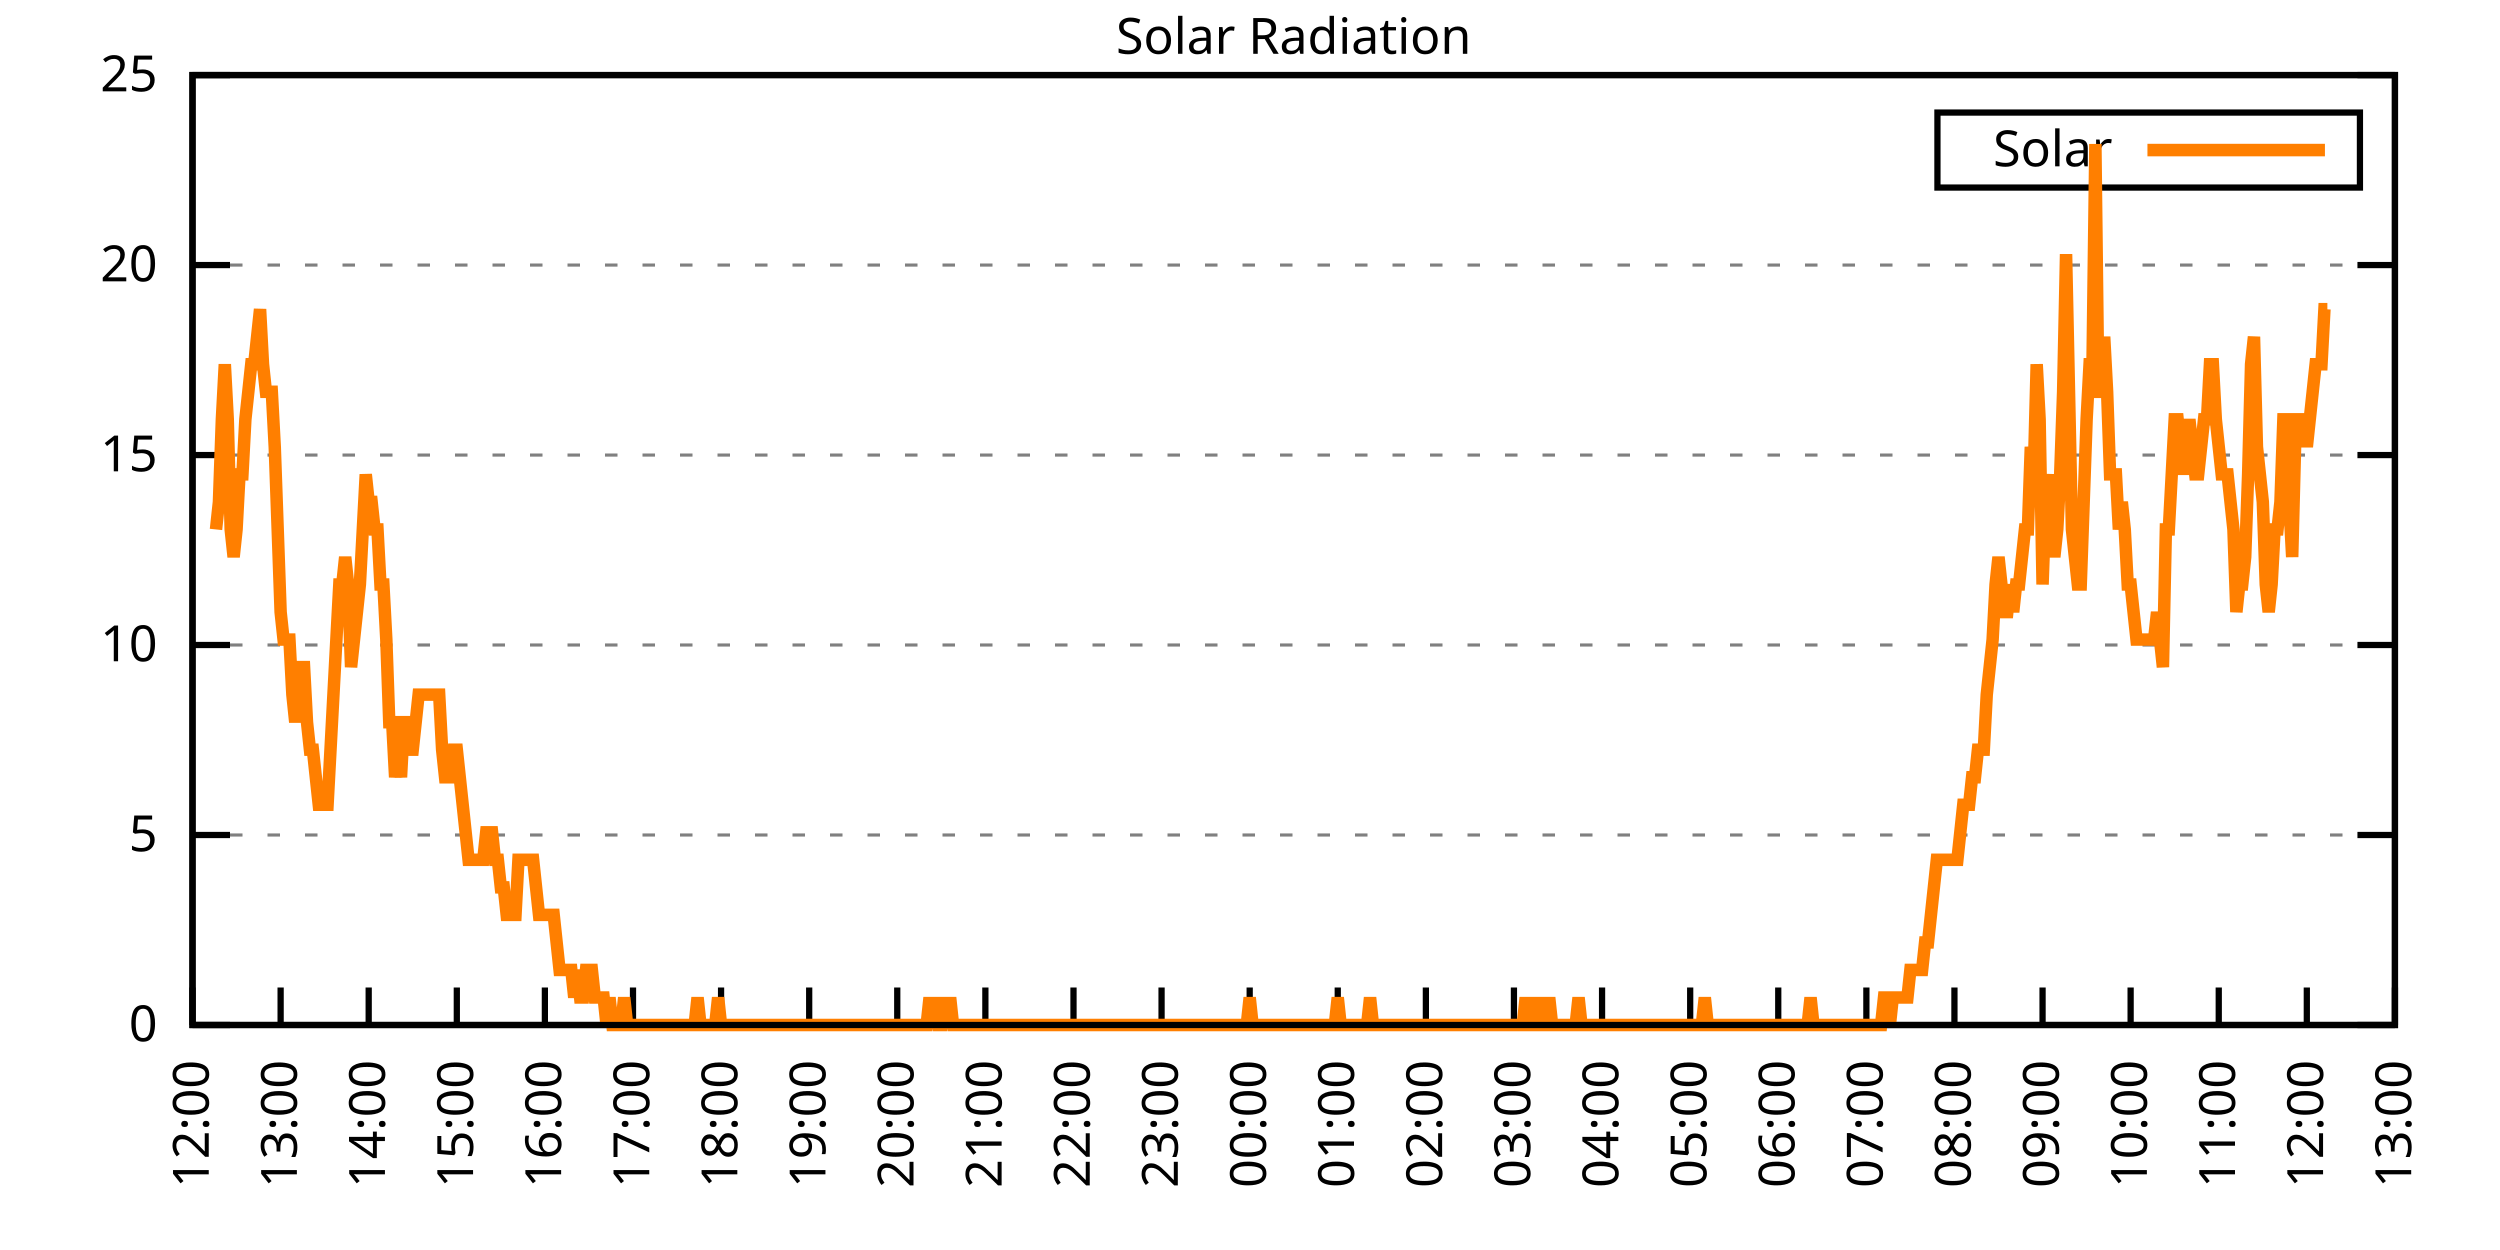
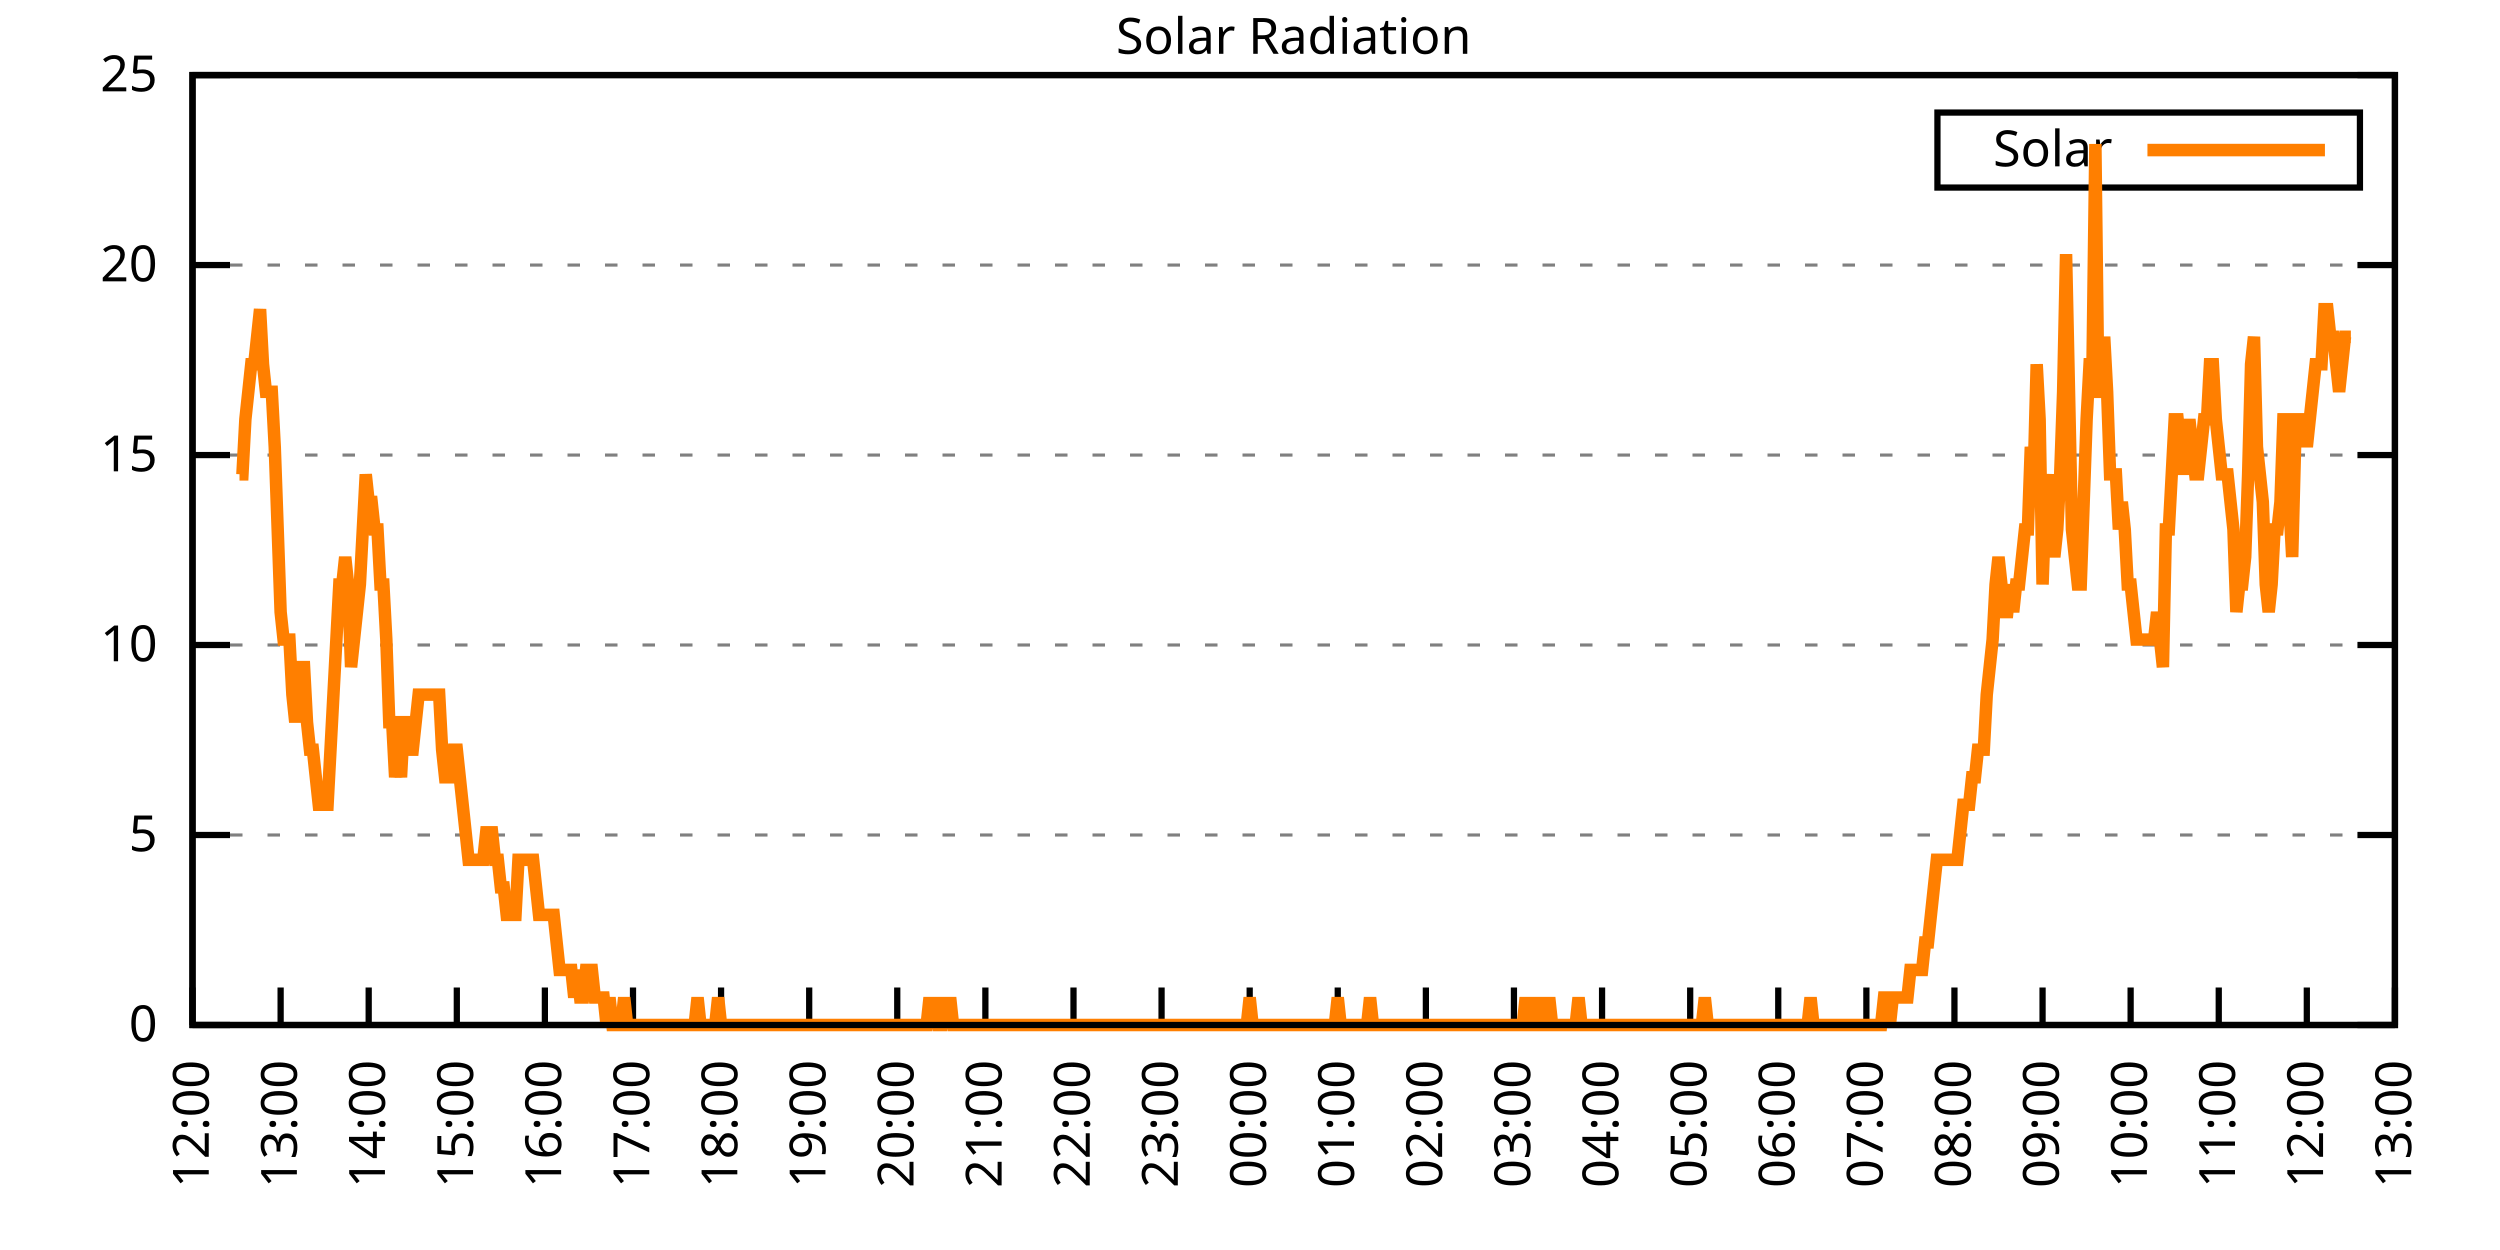
<svg xmlns="http://www.w3.org/2000/svg" xmlns:xlink="http://www.w3.org/1999/xlink" width="400" height="200" viewBox="0 0 400 200">
  <g id="gnuplot_canvas">
    <rect x="0" y="0" width="400" height="200" fill="none" />
    <defs>
      <circle id="gpDot" r="0.5" stroke-width="0.5" stroke="currentColor" />
      <path id="gpPt0" stroke-width="0.333" stroke="currentColor" d="M-1,0 h2 M0,-1 v2" />
      <path id="gpPt1" stroke-width="0.333" stroke="currentColor" d="M-1,-1 L1,1 M1,-1 L-1,1" />
      <path id="gpPt2" stroke-width="0.333" stroke="currentColor" d="M-1,0 L1,0 M0,-1 L0,1 M-1,-1 L1,1 M-1,1 L1,-1" />
      <rect id="gpPt3" stroke-width="0.333" stroke="currentColor" x="-1" y="-1" width="2" height="2" />
      <rect id="gpPt4" stroke-width="0.333" stroke="currentColor" fill="currentColor" x="-1" y="-1" width="2" height="2" />
      <circle id="gpPt5" stroke-width="0.333" stroke="currentColor" cx="0" cy="0" r="1" />
      <use xlink:href="#gpPt5" id="gpPt6" fill="currentColor" stroke="none" />
      <path id="gpPt7" stroke-width="0.333" stroke="currentColor" d="M0,-1.33 L-1.33,0.67 L1.33,0.67 z" />
      <use xlink:href="#gpPt7" id="gpPt8" fill="currentColor" stroke="none" />
      <use xlink:href="#gpPt7" id="gpPt9" stroke="currentColor" transform="rotate(180)" />
      <use xlink:href="#gpPt9" id="gpPt10" fill="currentColor" stroke="none" />
      <use xlink:href="#gpPt3" id="gpPt11" stroke="currentColor" transform="rotate(45)" />
      <use xlink:href="#gpPt11" id="gpPt12" fill="currentColor" stroke="none" />
      <path id="gpPt13" stroke-width="0.333" stroke="currentColor" d="M0,1.330 L1.265,0.411 L0.782,-1.067 L-0.782,-1.076 L-1.265,0.411 z" />
      <use xlink:href="#gpPt13" id="gpPt14" fill="currentColor" stroke="none" />
      <filter id="textbox" filterUnits="objectBoundingBox" x="0" y="0" height="1" width="1">
        <feFlood flood-color="white" flood-opacity="1" result="bgnd" />
        <feComposite in="SourceGraphic" in2="bgnd" operator="atop" />
      </filter>
      <filter id="greybox" filterUnits="objectBoundingBox" x="0" y="0" height="1" width="1">
        <feFlood flood-color="lightgrey" flood-opacity="1" result="grey" />
        <feComposite in="SourceGraphic" in2="grey" operator="atop" />
      </filter>
    </defs>
    <g fill="none" color="white" stroke="currentColor" stroke-width="1.00" stroke-linecap="butt" stroke-linejoin="miter">
</g>
    <g fill="none" color="black" stroke="currentColor" stroke-width="1.00" stroke-linecap="butt" stroke-linejoin="miter">
      <g stroke="none" shape-rendering="crispEdges">
        <polygon fill="rgb(255, 255, 255)" points="30.80,164.00 383.18,164.00 383.18,12.02 30.80,12.02 " />
      </g>
    </g>
    <g fill="none" color="black" stroke="currentColor" stroke-width="1.00" stroke-linecap="butt" stroke-linejoin="miter">
</g>
    <g fill="none" color="black" stroke="black" stroke-width="0.50" stroke-linecap="butt" stroke-linejoin="miter">
</g>
    <g fill="none" color="gray" stroke="currentColor" stroke-width="0.50" stroke-linecap="butt" stroke-linejoin="miter">
      <path stroke="gray" stroke-dasharray="2,4" class="gridline" d="M30.80,164.00 L383.19,164.00  " />
    </g>
    <g fill="none" color="gray" stroke="gray" stroke-width="1.00" stroke-linecap="butt" stroke-linejoin="miter">
</g>
    <g fill="none" color="black" stroke="currentColor" stroke-width="1.00" stroke-linecap="butt" stroke-linejoin="miter">
      <path stroke="black" d="M30.80,164.00 L36.80,164.00 M383.19,164.00 L377.19,164.00  " />
      <g transform="translate(25.20,166.60)" stroke="none" fill="black" font-family="Sans" font-size="8.00" text-anchor="end">
        <text>
          <tspan font-family="Sans"> 0</tspan>
        </text>
      </g>
    </g>
    <g fill="none" color="black" stroke="currentColor" stroke-width="1.00" stroke-linecap="butt" stroke-linejoin="miter">
</g>
    <g fill="none" color="black" stroke="black" stroke-width="0.50" stroke-linecap="butt" stroke-linejoin="miter">
</g>
    <g fill="none" color="gray" stroke="currentColor" stroke-width="0.50" stroke-linecap="butt" stroke-linejoin="miter">
      <path stroke="gray" stroke-dasharray="2,4" class="gridline" d="M30.80,133.60 L383.19,133.60  " />
    </g>
    <g fill="none" color="gray" stroke="gray" stroke-width="1.00" stroke-linecap="butt" stroke-linejoin="miter">
</g>
    <g fill="none" color="black" stroke="currentColor" stroke-width="1.00" stroke-linecap="butt" stroke-linejoin="miter">
      <path stroke="black" d="M30.80,133.60 L36.80,133.60 M383.19,133.60 L377.19,133.60  " />
      <g transform="translate(25.20,136.20)" stroke="none" fill="black" font-family="Sans" font-size="8.00" text-anchor="end">
        <text>
          <tspan font-family="Sans"> 5</tspan>
        </text>
      </g>
    </g>
    <g fill="none" color="black" stroke="currentColor" stroke-width="1.00" stroke-linecap="butt" stroke-linejoin="miter">
</g>
    <g fill="none" color="black" stroke="black" stroke-width="0.50" stroke-linecap="butt" stroke-linejoin="miter">
</g>
    <g fill="none" color="gray" stroke="currentColor" stroke-width="0.50" stroke-linecap="butt" stroke-linejoin="miter">
      <path stroke="gray" stroke-dasharray="2,4" class="gridline" d="M30.80,103.20 L383.19,103.20  " />
    </g>
    <g fill="none" color="gray" stroke="gray" stroke-width="1.00" stroke-linecap="butt" stroke-linejoin="miter">
</g>
    <g fill="none" color="black" stroke="currentColor" stroke-width="1.00" stroke-linecap="butt" stroke-linejoin="miter">
      <path stroke="black" d="M30.80,103.20 L36.80,103.20 M383.19,103.20 L377.19,103.20  " />
      <g transform="translate(25.20,105.80)" stroke="none" fill="black" font-family="Sans" font-size="8.00" text-anchor="end">
        <text>
          <tspan font-family="Sans"> 10</tspan>
        </text>
      </g>
    </g>
    <g fill="none" color="black" stroke="currentColor" stroke-width="1.00" stroke-linecap="butt" stroke-linejoin="miter">
</g>
    <g fill="none" color="black" stroke="black" stroke-width="0.50" stroke-linecap="butt" stroke-linejoin="miter">
</g>
    <g fill="none" color="gray" stroke="currentColor" stroke-width="0.50" stroke-linecap="butt" stroke-linejoin="miter">
      <path stroke="gray" stroke-dasharray="2,4" class="gridline" d="M30.80,72.81 L383.19,72.81  " />
    </g>
    <g fill="none" color="gray" stroke="gray" stroke-width="1.00" stroke-linecap="butt" stroke-linejoin="miter">
</g>
    <g fill="none" color="black" stroke="currentColor" stroke-width="1.00" stroke-linecap="butt" stroke-linejoin="miter">
      <path stroke="black" d="M30.80,72.81 L36.80,72.81 M383.19,72.81 L377.19,72.81  " />
      <g transform="translate(25.20,75.41)" stroke="none" fill="black" font-family="Sans" font-size="8.00" text-anchor="end">
        <text>
          <tspan font-family="Sans"> 15</tspan>
        </text>
      </g>
    </g>
    <g fill="none" color="black" stroke="currentColor" stroke-width="1.00" stroke-linecap="butt" stroke-linejoin="miter">
</g>
    <g fill="none" color="black" stroke="black" stroke-width="0.50" stroke-linecap="butt" stroke-linejoin="miter">
</g>
    <g fill="none" color="gray" stroke="currentColor" stroke-width="0.50" stroke-linecap="butt" stroke-linejoin="miter">
      <path stroke="gray" stroke-dasharray="2,4" class="gridline" d="M30.80,42.41 L383.19,42.41  " />
    </g>
    <g fill="none" color="gray" stroke="gray" stroke-width="1.00" stroke-linecap="butt" stroke-linejoin="miter">
</g>
    <g fill="none" color="black" stroke="currentColor" stroke-width="1.00" stroke-linecap="butt" stroke-linejoin="miter">
      <path stroke="black" d="M30.80,42.41 L36.80,42.41 M383.19,42.41 L377.19,42.41  " />
      <g transform="translate(25.20,45.01)" stroke="none" fill="black" font-family="Sans" font-size="8.00" text-anchor="end">
        <text>
          <tspan font-family="Sans"> 20</tspan>
        </text>
      </g>
    </g>
    <g fill="none" color="black" stroke="currentColor" stroke-width="1.00" stroke-linecap="butt" stroke-linejoin="miter">
</g>
    <g fill="none" color="black" stroke="black" stroke-width="0.50" stroke-linecap="butt" stroke-linejoin="miter">
</g>
    <g fill="none" color="gray" stroke="currentColor" stroke-width="0.50" stroke-linecap="butt" stroke-linejoin="miter">
      <path stroke="gray" stroke-dasharray="2,4" class="gridline" d="M30.80,12.01 L383.19,12.01  " />
    </g>
    <g fill="none" color="gray" stroke="gray" stroke-width="1.00" stroke-linecap="butt" stroke-linejoin="miter">
</g>
    <g fill="none" color="black" stroke="currentColor" stroke-width="1.00" stroke-linecap="butt" stroke-linejoin="miter">
      <path stroke="black" d="M30.80,12.01 L36.80,12.01 M383.19,12.01 L377.19,12.01  " />
      <g transform="translate(25.20,14.61)" stroke="none" fill="black" font-family="Sans" font-size="8.00" text-anchor="end">
        <text>
          <tspan font-family="Sans"> 25</tspan>
        </text>
      </g>
    </g>
    <g fill="none" color="black" stroke="currentColor" stroke-width="1.00" stroke-linecap="butt" stroke-linejoin="miter">
      <path stroke="black" d="M30.80,164.00 L30.80,158.00  " />
      <g transform="translate(33.40,169.60) rotate(270.00)" stroke="none" fill="black" font-family="Sans" font-size="8.00" text-anchor="end">
        <text>
          <tspan font-family="Sans">12:00</tspan>
        </text>
      </g>
    </g>
    <g fill="none" color="black" stroke="currentColor" stroke-width="1.00" stroke-linecap="butt" stroke-linejoin="miter">
      <path stroke="black" d="M44.90,164.00 L44.90,158.00  " />
      <g transform="translate(47.50,169.60) rotate(270.00)" stroke="none" fill="black" font-family="Sans" font-size="8.00" text-anchor="end">
        <text>
          <tspan font-family="Sans">13:00</tspan>
        </text>
      </g>
    </g>
    <g fill="none" color="black" stroke="currentColor" stroke-width="1.00" stroke-linecap="butt" stroke-linejoin="miter">
      <path stroke="black" d="M58.99,164.00 L58.99,158.00  " />
      <g transform="translate(61.59,169.60) rotate(270.00)" stroke="none" fill="black" font-family="Sans" font-size="8.00" text-anchor="end">
        <text>
          <tspan font-family="Sans">14:00</tspan>
        </text>
      </g>
    </g>
    <g fill="none" color="black" stroke="currentColor" stroke-width="1.00" stroke-linecap="butt" stroke-linejoin="miter">
      <path stroke="black" d="M73.09,164.00 L73.09,158.00  " />
      <g transform="translate(75.69,169.60) rotate(270.00)" stroke="none" fill="black" font-family="Sans" font-size="8.00" text-anchor="end">
        <text>
          <tspan font-family="Sans">15:00</tspan>
        </text>
      </g>
    </g>
    <g fill="none" color="black" stroke="currentColor" stroke-width="1.00" stroke-linecap="butt" stroke-linejoin="miter">
      <path stroke="black" d="M87.18,164.00 L87.18,158.00  " />
      <g transform="translate(89.78,169.60) rotate(270.00)" stroke="none" fill="black" font-family="Sans" font-size="8.00" text-anchor="end">
        <text>
          <tspan font-family="Sans">16:00</tspan>
        </text>
      </g>
    </g>
    <g fill="none" color="black" stroke="currentColor" stroke-width="1.00" stroke-linecap="butt" stroke-linejoin="miter">
      <path stroke="black" d="M101.28,164.00 L101.28,158.00  " />
      <g transform="translate(103.88,169.60) rotate(270.00)" stroke="none" fill="black" font-family="Sans" font-size="8.00" text-anchor="end">
        <text>
          <tspan font-family="Sans">17:00</tspan>
        </text>
      </g>
    </g>
    <g fill="none" color="black" stroke="currentColor" stroke-width="1.00" stroke-linecap="butt" stroke-linejoin="miter">
      <path stroke="black" d="M115.37,164.00 L115.37,158.00  " />
      <g transform="translate(117.97,169.60) rotate(270.00)" stroke="none" fill="black" font-family="Sans" font-size="8.00" text-anchor="end">
        <text>
          <tspan font-family="Sans">18:00</tspan>
        </text>
      </g>
    </g>
    <g fill="none" color="black" stroke="currentColor" stroke-width="1.00" stroke-linecap="butt" stroke-linejoin="miter">
      <path stroke="black" d="M129.47,164.00 L129.47,158.00  " />
      <g transform="translate(132.07,169.60) rotate(270.00)" stroke="none" fill="black" font-family="Sans" font-size="8.00" text-anchor="end">
        <text>
          <tspan font-family="Sans">19:00</tspan>
        </text>
      </g>
    </g>
    <g fill="none" color="black" stroke="currentColor" stroke-width="1.00" stroke-linecap="butt" stroke-linejoin="miter">
      <path stroke="black" d="M143.56,164.00 L143.56,158.00  " />
      <g transform="translate(146.16,169.60) rotate(270.00)" stroke="none" fill="black" font-family="Sans" font-size="8.00" text-anchor="end">
        <text>
          <tspan font-family="Sans">20:00</tspan>
        </text>
      </g>
    </g>
    <g fill="none" color="black" stroke="currentColor" stroke-width="1.00" stroke-linecap="butt" stroke-linejoin="miter">
      <path stroke="black" d="M157.66,164.00 L157.66,158.00  " />
      <g transform="translate(160.26,169.60) rotate(270.00)" stroke="none" fill="black" font-family="Sans" font-size="8.00" text-anchor="end">
        <text>
          <tspan font-family="Sans">21:00</tspan>
        </text>
      </g>
    </g>
    <g fill="none" color="black" stroke="currentColor" stroke-width="1.00" stroke-linecap="butt" stroke-linejoin="miter">
      <path stroke="black" d="M171.76,164.00 L171.76,158.00  " />
      <g transform="translate(174.36,169.60) rotate(270.00)" stroke="none" fill="black" font-family="Sans" font-size="8.00" text-anchor="end">
        <text>
          <tspan font-family="Sans">22:00</tspan>
        </text>
      </g>
    </g>
    <g fill="none" color="black" stroke="currentColor" stroke-width="1.00" stroke-linecap="butt" stroke-linejoin="miter">
      <path stroke="black" d="M185.85,164.00 L185.85,158.00  " />
      <g transform="translate(188.45,169.60) rotate(270.00)" stroke="none" fill="black" font-family="Sans" font-size="8.00" text-anchor="end">
        <text>
          <tspan font-family="Sans">23:00</tspan>
        </text>
      </g>
    </g>
    <g fill="none" color="black" stroke="currentColor" stroke-width="1.00" stroke-linecap="butt" stroke-linejoin="miter">
      <path stroke="black" d="M199.95,164.00 L199.95,158.00  " />
      <g transform="translate(202.55,169.60) rotate(270.00)" stroke="none" fill="black" font-family="Sans" font-size="8.00" text-anchor="end">
        <text>
          <tspan font-family="Sans">00:00</tspan>
        </text>
      </g>
    </g>
    <g fill="none" color="black" stroke="currentColor" stroke-width="1.00" stroke-linecap="butt" stroke-linejoin="miter">
      <path stroke="black" d="M214.04,164.00 L214.04,158.00  " />
      <g transform="translate(216.64,169.60) rotate(270.00)" stroke="none" fill="black" font-family="Sans" font-size="8.00" text-anchor="end">
        <text>
          <tspan font-family="Sans">01:00</tspan>
        </text>
      </g>
    </g>
    <g fill="none" color="black" stroke="currentColor" stroke-width="1.00" stroke-linecap="butt" stroke-linejoin="miter">
      <path stroke="black" d="M228.14,164.00 L228.14,158.00  " />
      <g transform="translate(230.74,169.60) rotate(270.00)" stroke="none" fill="black" font-family="Sans" font-size="8.00" text-anchor="end">
        <text>
          <tspan font-family="Sans">02:00</tspan>
        </text>
      </g>
    </g>
    <g fill="none" color="black" stroke="currentColor" stroke-width="1.00" stroke-linecap="butt" stroke-linejoin="miter">
      <path stroke="black" d="M242.23,164.00 L242.23,158.00  " />
      <g transform="translate(244.83,169.60) rotate(270.00)" stroke="none" fill="black" font-family="Sans" font-size="8.00" text-anchor="end">
        <text>
          <tspan font-family="Sans">03:00</tspan>
        </text>
      </g>
    </g>
    <g fill="none" color="black" stroke="currentColor" stroke-width="1.00" stroke-linecap="butt" stroke-linejoin="miter">
      <path stroke="black" d="M256.33,164.00 L256.33,158.00  " />
      <g transform="translate(258.93,169.60) rotate(270.00)" stroke="none" fill="black" font-family="Sans" font-size="8.00" text-anchor="end">
        <text>
          <tspan font-family="Sans">04:00</tspan>
        </text>
      </g>
    </g>
    <g fill="none" color="black" stroke="currentColor" stroke-width="1.00" stroke-linecap="butt" stroke-linejoin="miter">
      <path stroke="black" d="M270.43,164.00 L270.43,158.00  " />
      <g transform="translate(273.03,169.60) rotate(270.00)" stroke="none" fill="black" font-family="Sans" font-size="8.00" text-anchor="end">
        <text>
          <tspan font-family="Sans">05:00</tspan>
        </text>
      </g>
    </g>
    <g fill="none" color="black" stroke="currentColor" stroke-width="1.00" stroke-linecap="butt" stroke-linejoin="miter">
      <path stroke="black" d="M284.52,164.00 L284.52,158.00  " />
      <g transform="translate(287.12,169.60) rotate(270.00)" stroke="none" fill="black" font-family="Sans" font-size="8.00" text-anchor="end">
        <text>
          <tspan font-family="Sans">06:00</tspan>
        </text>
      </g>
    </g>
    <g fill="none" color="black" stroke="currentColor" stroke-width="1.00" stroke-linecap="butt" stroke-linejoin="miter">
      <path stroke="black" d="M298.62,164.00 L298.62,158.00  " />
      <g transform="translate(301.22,169.60) rotate(270.00)" stroke="none" fill="black" font-family="Sans" font-size="8.00" text-anchor="end">
        <text>
          <tspan font-family="Sans">07:00</tspan>
        </text>
      </g>
    </g>
    <g fill="none" color="black" stroke="currentColor" stroke-width="1.00" stroke-linecap="butt" stroke-linejoin="miter">
      <path stroke="black" d="M312.71,164.00 L312.71,158.00  " />
      <g transform="translate(315.31,169.60) rotate(270.00)" stroke="none" fill="black" font-family="Sans" font-size="8.00" text-anchor="end">
        <text>
          <tspan font-family="Sans">08:00</tspan>
        </text>
      </g>
    </g>
    <g fill="none" color="black" stroke="currentColor" stroke-width="1.00" stroke-linecap="butt" stroke-linejoin="miter">
      <path stroke="black" d="M326.81,164.00 L326.81,158.00  " />
      <g transform="translate(329.41,169.60) rotate(270.00)" stroke="none" fill="black" font-family="Sans" font-size="8.00" text-anchor="end">
        <text>
          <tspan font-family="Sans">09:00</tspan>
        </text>
      </g>
    </g>
    <g fill="none" color="black" stroke="currentColor" stroke-width="1.00" stroke-linecap="butt" stroke-linejoin="miter">
      <path stroke="black" d="M340.90,164.00 L340.90,158.00  " />
      <g transform="translate(343.50,169.60) rotate(270.00)" stroke="none" fill="black" font-family="Sans" font-size="8.00" text-anchor="end">
        <text>
          <tspan font-family="Sans">10:00</tspan>
        </text>
      </g>
    </g>
    <g fill="none" color="black" stroke="currentColor" stroke-width="1.00" stroke-linecap="butt" stroke-linejoin="miter">
      <path stroke="black" d="M355.00,164.00 L355.00,158.00  " />
      <g transform="translate(357.60,169.60) rotate(270.00)" stroke="none" fill="black" font-family="Sans" font-size="8.00" text-anchor="end">
        <text>
          <tspan font-family="Sans">11:00</tspan>
        </text>
      </g>
    </g>
    <g fill="none" color="black" stroke="currentColor" stroke-width="1.00" stroke-linecap="butt" stroke-linejoin="miter">
      <path stroke="black" d="M369.09,164.00 L369.09,158.00  " />
      <g transform="translate(371.69,169.60) rotate(270.00)" stroke="none" fill="black" font-family="Sans" font-size="8.00" text-anchor="end">
        <text>
          <tspan font-family="Sans">12:00</tspan>
        </text>
      </g>
    </g>
    <g fill="none" color="black" stroke="currentColor" stroke-width="1.00" stroke-linecap="butt" stroke-linejoin="miter">
      <path stroke="black" d="M383.19,164.00 L383.19,158.00  " />
      <g transform="translate(385.79,169.60) rotate(270.00)" stroke="none" fill="black" font-family="Sans" font-size="8.00" text-anchor="end">
        <text>
          <tspan font-family="Sans">13:00</tspan>
        </text>
      </g>
    </g>
    <g fill="none" color="black" stroke="currentColor" stroke-width="1.00" stroke-linecap="butt" stroke-linejoin="miter">
</g>
    <g fill="none" color="black" stroke="currentColor" stroke-width="1.00" stroke-linecap="butt" stroke-linejoin="miter">
      <path stroke="black" d="M30.80,12.01 L30.80,164.00 L383.19,164.00 L383.19,12.01 L30.80,12.01 Z  " />
    </g>
    <g fill="none" color="black" stroke="currentColor" stroke-width="1.00" stroke-linecap="butt" stroke-linejoin="miter">
</g>
    <g fill="none" color="black" stroke="currentColor" stroke-width="1.00" stroke-linecap="butt" stroke-linejoin="miter">
      <path stroke="black" d="M309.99,30.01 L309.99,18.01 L377.59,18.01 L377.59,30.01 L309.99,30.01 Z  " />
    </g>
    <g id="Solar_Radiation_plot_1">
      <g fill="none" color="white" stroke="black" stroke-width="2.00" stroke-linecap="butt" stroke-linejoin="miter">
</g>
      <g fill="none" color="black" stroke="currentColor" stroke-width="2.00" stroke-linecap="butt" stroke-linejoin="miter">
        <g transform="translate(337.99,26.61)" stroke="none" fill="black" font-family="Sans" font-size="8.00" text-anchor="end">
          <text>
            <tspan font-family="Sans">Solar</tspan>
          </text>
        </g>
      </g>
      <g fill="none" color="black" stroke="currentColor" stroke-width="2.00" stroke-linecap="butt" stroke-linejoin="miter">
-         <path stroke="rgb(255, 127,   0)" d="M343.59,24.01 L371.99,24.01 M34.56,84.71 L35.03,80.31 L35.50,67.09 L35.97,58.28 L36.44,67.09 L36.91,84.71   L37.38,89.12 L37.85,84.71 L38.32,75.90 L38.79,75.90 L39.26,67.09 L39.73,62.69 L40.20,58.28 L40.67,58.28   L41.14,53.88 L41.61,49.47 L42.08,58.28 L42.55,62.69 L43.02,62.69 L43.49,62.69 L43.96,71.50 L44.43,84.71   L44.90,97.93 L45.37,102.33 L45.84,102.33 L46.31,102.33 L46.78,111.14 L47.24,115.55 L47.71,111.14 L48.18,106.74   L48.65,106.74 L49.12,115.55 L49.59,119.95 L50.06,119.95 L50.53,124.36 L51.00,128.76 L51.47,128.76 L51.94,128.76   L52.41,128.76 L52.88,119.95 L53.35,111.14 L53.82,102.33 L54.29,93.52 L54.76,93.52 L55.23,89.12 L55.70,93.52   L56.17,106.74 L56.64,102.33 L57.11,97.93 L57.58,93.52 L58.05,84.71 L58.52,75.90 L58.99,80.31 L59.46,80.31   L59.93,84.71 L60.40,84.71 L60.87,93.52 L61.34,93.52 L61.81,102.33 L62.28,115.55 L62.75,115.55 L63.22,124.36   L63.69,119.95 L64.16,124.36 L64.63,115.55 L65.10,115.55 L65.57,119.95 L66.04,119.95 L66.51,115.55 L66.98,111.14   L67.45,111.14 L67.92,111.14 L68.39,111.14 L68.86,111.14 L69.33,111.14 L69.80,111.14 L70.27,111.14 L70.74,119.95   L71.21,124.36 L71.68,124.36 L72.15,124.36 L72.62,119.95 L73.09,119.95 L73.56,124.36 L74.03,128.76 L74.50,133.17   L74.97,137.57 L75.44,137.57 L75.91,137.57 L76.38,137.57 L76.85,137.57 L77.32,137.57 L77.79,133.17 L78.26,133.17   L78.73,133.17 L79.19,137.57 L79.66,137.57 L80.13,141.98 L80.60,141.98 L81.07,146.38 L81.54,146.38 L82.01,146.38   L82.48,146.38 L82.95,137.57 L83.42,137.57 L83.89,137.57 L84.36,137.57 L84.83,137.57 L85.30,137.57 L85.77,141.98   L86.24,146.38 L86.71,146.38 L87.18,146.38 L87.65,146.38 L88.12,146.38 L88.59,146.38 L89.06,150.79 L89.53,155.19   L90.00,155.19 L90.47,155.19 L90.94,155.19 L91.41,155.19 L91.88,159.60 L92.35,155.19 L92.82,159.60 L93.29,159.60   L93.76,155.19 L94.23,155.19 L94.70,155.19 L95.17,159.60 L95.64,159.60 L96.11,159.60 L96.58,159.60 L97.05,164.00   L97.52,159.60 L97.99,164.00 L98.46,164.00 L98.93,164.00 L99.40,164.00 L99.87,159.60 L100.34,164.00 L100.81,164.00   L101.28,164.00 L101.75,164.00 L102.22,164.00 L102.69,164.00 L103.16,164.00 L103.63,164.00 L104.10,164.00 L104.57,164.00   L105.04,164.00 L105.51,164.00 L105.98,164.00 L106.45,164.00 L106.92,164.00 L107.39,164.00 L107.86,164.00 L108.33,164.00   L108.80,164.00 L109.27,164.00 L109.74,164.00 L110.21,164.00 L110.68,164.00 L111.14,164.00 L111.61,159.60 L112.08,164.00   L112.55,164.00 L113.02,164.00 L113.49,164.00 L113.96,164.00 L114.43,164.00 L114.90,159.60 L115.37,164.00 L115.84,164.00   L116.31,164.00 L116.78,164.00 L117.25,164.00 L117.72,164.00 L118.19,164.00 L118.66,164.00 L119.13,164.00 L119.60,164.00   L120.07,164.00 L120.54,164.00 L121.01,164.00 L121.48,164.00 L121.95,164.00 L122.42,164.00 L122.89,164.00 L123.36,164.00   L123.83,164.00 L124.30,164.00 L124.77,164.00 L125.24,164.00 L125.71,164.00 L126.18,164.00 L126.65,164.00 L127.12,164.00   L127.59,164.00 L128.06,164.00 L128.53,164.00 L129.00,164.00 L129.47,164.00 L129.94,164.00 L130.41,164.00 L130.88,164.00   L131.35,164.00 L131.82,164.00 L132.29,164.00 L132.76,164.00 L133.23,164.00 L133.70,164.00 L134.17,164.00 L134.64,164.00   L135.11,164.00 L135.58,164.00 L136.05,164.00 L136.52,164.00 L136.99,164.00 L137.46,164.00 L137.93,164.00 L138.40,164.00   L138.87,164.00 L139.34,164.00 L139.81,164.00 L140.28,164.00 L140.75,164.00 L141.22,164.00 L141.69,164.00 L142.16,164.00   L142.63,164.00 L143.09,164.00 L143.56,164.00 L144.03,164.00 L144.50,164.00 L144.97,164.00 L145.44,164.00 L145.91,164.00   L146.38,164.00 L146.85,164.00 L147.32,164.00 L147.79,164.00 L148.26,164.00 L148.73,159.60 L149.20,164.00 L149.67,159.60   L150.14,164.00 L150.61,164.00 L151.08,159.60 L151.55,164.00 L152.02,159.60 L152.49,164.00 L152.96,164.00 L153.43,164.00   L153.90,164.00 L154.37,164.00 L154.84,164.00 L155.31,164.00 L155.78,164.00 L156.25,164.00 L156.72,164.00 L157.19,164.00   L157.66,164.00 L158.13,164.00 L158.60,164.00 L159.07,164.00 L159.54,164.00 L160.01,164.00 L160.48,164.00 L160.95,164.00   L161.42,164.00 L161.89,164.00 L162.36,164.00 L162.83,164.00 L163.30,164.00 L163.77,164.00 L164.24,164.00 L164.71,164.00   L165.18,164.00 L165.65,164.00 L166.12,164.00 L166.59,164.00 L167.06,164.00 L167.53,164.00 L168.00,164.00 L168.47,164.00   L168.94,164.00 L169.41,164.00 L169.88,164.00 L170.35,164.00 L170.82,164.00 L171.29,164.00 L171.76,164.00 L172.23,164.00   L172.70,164.00 L173.17,164.00 L173.64,164.00 L174.11,164.00 L174.58,164.00 L175.04,164.00 L175.51,164.00 L175.98,164.00   L176.45,164.00 L176.92,164.00 L177.39,164.00 L177.86,164.00 L178.33,164.00 L178.80,164.00 L179.27,164.00 L179.74,164.00   L180.21,164.00 L180.68,164.00 L181.15,164.00 L181.62,164.00 L182.09,164.00 L182.56,164.00 L183.03,164.00 L183.50,164.00   L183.97,164.00 L184.44,164.00 L184.91,164.00 L185.38,164.00 L185.85,164.00 L186.32,164.00 L186.79,164.00 L187.26,164.00   L187.73,164.00 L188.20,164.00 L188.67,164.00 L189.14,164.00 L189.61,164.00 L190.08,164.00 L190.55,164.00 L191.02,164.00   L191.49,164.00 L191.96,164.00 L192.43,164.00 L192.90,164.00 L193.37,164.00 L193.84,164.00 L194.31,164.00 L194.78,164.00   L195.25,164.00 L195.72,164.00 L196.19,164.00 L196.66,164.00 L197.13,164.00 L197.60,164.00 L198.07,164.00 L198.54,164.00   L199.01,164.00 L199.48,164.00 L199.95,159.60 L200.42,164.00 L200.89,164.00 L201.36,164.00 L201.83,164.00 L202.30,164.00   L202.77,164.00 L203.24,164.00 L203.71,164.00 L204.18,164.00 L204.65,164.00 L205.12,164.00 L205.59,164.00 L206.06,164.00   L206.53,164.00 L207.00,164.00 L207.46,164.00 L207.93,164.00 L208.40,164.00 L208.87,164.00 L209.34,164.00 L209.81,164.00   L210.28,164.00 L210.75,164.00 L211.22,164.00 L211.69,164.00 L212.16,164.00 L212.63,164.00 L213.10,164.00 L213.57,164.00   L214.04,159.60 L214.51,164.00 L214.98,164.00 L215.45,164.00 L215.92,164.00 L216.39,164.00 L216.86,164.00 L217.33,164.00   L217.80,164.00 L218.27,164.00 L218.74,164.00 L219.21,159.60 L219.68,164.00 L220.15,164.00 L220.62,164.00 L221.09,164.00   L221.56,164.00 L222.03,164.00 L222.50,164.00 L222.97,164.00 L223.44,164.00 L223.91,164.00 L224.38,164.00 L224.85,164.00   L225.32,164.00 L225.79,164.00 L226.26,164.00 L226.73,164.00 L227.20,164.00 L227.67,164.00 L228.14,164.00 L228.61,164.00   L229.08,164.00 L229.55,164.00 L230.02,164.00 L230.49,164.00 L230.96,164.00 L231.43,164.00 L231.90,164.00 L232.37,164.00   L232.84,164.00 L233.31,164.00 L233.78,164.00 L234.25,164.00 L234.72,164.00 L235.19,164.00 L235.66,164.00 L236.13,164.00   L236.60,164.00 L237.07,164.00 L237.54,164.00 L238.01,164.00 L238.48,164.00 L238.95,164.00 L239.41,164.00 L239.88,164.00   L240.35,164.00 L240.82,164.00 L241.29,164.00 L241.76,164.00 L242.23,164.00 L242.70,164.00 L243.17,164.00 L243.64,164.00   L244.11,159.60 L244.58,164.00 L245.05,164.00 L245.52,164.00 L245.99,159.60 L246.46,164.00 L246.93,164.00 L247.40,164.00   L247.87,159.60 L248.34,164.00 L248.81,164.00 L249.28,164.00 L249.75,164.00 L250.22,164.00 L250.69,164.00 L251.16,164.00   L251.63,164.00 L252.10,164.00 L252.57,159.60 L253.04,164.00 L253.51,164.00 L253.98,164.00 L254.45,164.00 L254.92,164.00   L255.39,164.00 L255.86,164.00 L256.33,164.00 L256.80,164.00 L257.27,164.00 L257.74,164.00 L258.21,164.00 L258.68,164.00   L259.15,164.00 L259.62,164.00 L260.09,164.00 L260.56,164.00 L261.03,164.00 L261.50,164.00 L261.97,164.00 L262.44,164.00   L262.91,164.00 L263.38,164.00 L263.85,164.00 L264.32,164.00 L264.79,164.00 L265.26,164.00 L265.73,164.00 L266.20,164.00   L266.67,164.00 L267.14,164.00 L267.61,164.00 L268.08,164.00 L268.55,164.00 L269.02,164.00 L269.49,164.00 L269.96,164.00   L270.43,164.00 L270.90,164.00 L271.36,164.00 L271.83,164.00 L272.30,164.00 L272.77,159.60 L273.24,164.00 L273.71,164.00   L274.18,164.00 L274.65,164.00 L275.12,164.00 L275.59,164.00 L276.06,164.00 L276.53,164.00 L277.00,164.00 L277.47,164.00   L277.94,164.00 L278.41,164.00 L278.88,164.00 L279.35,164.00 L279.82,164.00 L280.29,164.00 L280.76,164.00 L281.23,164.00   L281.70,164.00 L282.17,164.00 L282.64,164.00 L283.11,164.00 L283.58,164.00 L284.05,164.00 L284.52,164.00 L284.99,164.00   L285.46,164.00 L285.93,164.00 L286.40,164.00 L286.87,164.00 L287.34,164.00 L287.81,164.00 L288.28,164.00 L288.75,164.00   L289.22,164.00 L289.69,159.60 L290.16,164.00 L290.63,164.00 L291.10,164.00 L291.57,164.00 L292.04,164.00 L292.51,164.00   L292.98,164.00 L293.45,164.00 L293.92,164.00 L294.39,164.00 L294.86,164.00 L295.33,164.00 L295.80,164.00 L296.27,164.00   L296.74,164.00 L297.21,164.00 L297.68,164.00 L298.15,164.00 L298.62,164.00 L299.09,164.00 L299.56,164.00 L300.03,164.00   L300.50,164.00 L300.97,164.00 L301.44,159.60 L301.91,159.60 L302.38,164.00 L302.85,159.60 L303.31,159.60 L303.78,159.60   L304.25,159.60 L304.72,159.60 L305.19,159.60 L305.66,155.19 L306.13,155.19 L306.60,155.19 L307.07,155.19 L307.54,155.19   L308.01,150.79 L308.48,150.79 L308.95,146.38 L309.42,141.98 L309.89,137.57 L310.36,137.57 L310.83,137.57 L311.30,137.57   L311.77,137.57 L312.24,137.57 L312.71,137.57 L313.18,137.57 L313.65,133.17 L314.12,128.76 L314.59,128.76 L315.06,128.76   L315.53,124.36 L316.00,124.36 L316.47,119.95 L316.94,119.95 L317.41,119.95 L317.88,111.14 L318.35,106.74 L318.82,102.33   L319.29,93.52 L319.76,89.12 L320.23,93.52 L320.70,97.93 L321.17,97.93 L321.64,93.52 L322.11,97.93 L322.58,93.52   L323.05,93.52 L323.52,89.12 L323.99,84.71 L324.46,84.71 L324.93,71.50 L325.40,75.90 L325.87,58.28 L326.34,67.09   L326.81,93.52 L327.28,80.31 L327.75,75.90 L328.22,84.71 L328.69,89.12 L329.16,84.71 L329.63,75.90 L330.10,62.69   L330.57,40.66 L331.04,62.69 L331.51,84.71 L331.98,89.12 L332.45,93.52 L332.92,93.52 L333.39,80.31 L333.86,67.09   L334.33,58.28 L334.80,58.28 L335.26,23.04 L335.73,62.69 L336.20,62.69 L336.67,53.88 L337.14,62.69 L337.61,75.90   L338.08,75.90 L338.55,75.90 L339.02,84.71 L339.49,80.31 L339.96,84.71 L340.43,93.52 L340.90,93.52 L341.37,97.93   L341.84,102.33 L342.31,102.33 L342.78,102.33 L343.25,102.33 L343.72,102.33 L344.19,102.33 L344.66,102.33 L345.13,97.93   L345.60,102.33 L346.07,106.74 L346.54,84.71 L347.01,84.71 L347.48,75.90 L347.95,67.09 L348.42,67.09 L348.89,71.50   L349.36,75.90 L349.83,71.50 L350.30,67.09 L350.77,71.50 L351.24,75.90 L351.71,75.90 L352.18,71.50 L352.65,67.09   L353.12,67.09 L353.59,58.28 L354.06,58.28 L354.53,67.09 L355.00,71.50 L355.47,75.90 L355.94,75.90 L356.41,75.90   L356.88,80.31 L357.35,84.71 L357.82,97.93 L358.29,93.52 L358.76,93.52 L359.23,89.12 L359.70,75.90 L360.17,58.28   L360.64,53.88 L361.11,71.50 L361.58,75.90 L362.05,80.31 L362.52,93.52 L362.99,97.93 L363.46,93.52 L363.93,84.71   L364.40,84.71 L364.87,80.31 L365.34,67.09 L365.81,67.09 L366.28,80.31 L366.75,89.12 L367.21,71.50 L367.68,67.09   L368.15,67.09 L368.62,67.09 L369.09,71.50 L369.56,67.09 L370.03,62.69 L370.50,58.28 L370.97,58.28 L371.44,58.28   L371.91,49.47 L372.38,49.47  " />
+         <path stroke="rgb(255, 127,   0)" d="M343.59,24.01 L371.99,24.01 M38.32,75.90 L38.79,75.90 L39.26,67.09 L39.73,62.69 L40.20,58.28 L40.67,58.28   L41.14,53.88 L41.61,49.47 L42.08,58.28 L42.55,62.69 L43.02,62.69 L43.49,62.69 L43.96,71.50 L44.43,84.71   L44.90,97.93 L45.37,102.33 L45.84,102.33 L46.31,102.33 L46.78,111.14 L47.24,115.55 L47.71,111.14 L48.18,106.74   L48.65,106.74 L49.12,115.55 L49.59,119.95 L50.06,119.95 L50.53,124.36 L51.00,128.76 L51.47,128.76 L51.94,128.76   L52.41,128.76 L52.88,119.95 L53.35,111.14 L53.82,102.33 L54.29,93.52 L54.76,93.52 L55.23,89.12 L55.70,93.52   L56.17,106.74 L56.64,102.33 L57.11,97.93 L57.58,93.52 L58.05,84.71 L58.52,75.90 L58.99,80.31 L59.46,80.31   L59.93,84.71 L60.40,84.71 L60.87,93.52 L61.34,93.52 L61.81,102.33 L62.28,115.55 L62.75,115.55 L63.22,124.36   L63.69,119.95 L64.16,124.36 L64.63,115.55 L65.10,115.55 L65.57,119.95 L66.04,119.95 L66.51,115.55 L66.98,111.14   L67.45,111.14 L67.92,111.14 L68.39,111.14 L68.86,111.14 L69.33,111.14 L69.80,111.14 L70.27,111.14 L70.74,119.95   L71.21,124.36 L71.68,124.36 L72.15,124.36 L72.62,119.95 L73.09,119.95 L73.56,124.36 L74.03,128.76 L74.50,133.17   L74.97,137.57 L75.44,137.57 L75.91,137.57 L76.38,137.57 L76.85,137.57 L77.32,137.57 L77.79,133.17 L78.26,133.17   L78.73,133.17 L79.19,137.57 L79.66,137.57 L80.13,141.98 L80.60,141.98 L81.07,146.38 L81.54,146.38 L82.01,146.38   L82.48,146.38 L82.95,137.57 L83.42,137.57 L83.89,137.57 L84.36,137.57 L84.83,137.57 L85.30,137.57 L85.77,141.98   L86.24,146.38 L86.71,146.38 L87.18,146.38 L87.65,146.38 L88.12,146.38 L88.59,146.38 L89.06,150.79 L89.53,155.19   L90.00,155.19 L90.47,155.19 L90.94,155.19 L91.41,155.19 L91.88,159.60 L92.35,155.19 L92.82,159.60 L93.29,159.60   L93.76,155.19 L94.23,155.19 L94.70,155.19 L95.17,159.60 L95.64,159.60 L96.11,159.60 L96.58,159.60 L97.05,164.00   L97.52,159.60 L97.99,164.00 L98.46,164.00 L98.93,164.00 L99.40,164.00 L99.87,159.60 L100.34,164.00 L100.81,164.00   L101.28,164.00 L101.75,164.00 L102.22,164.00 L102.69,164.00 L103.16,164.00 L103.63,164.00 L104.10,164.00 L104.57,164.00   L105.04,164.00 L105.51,164.00 L105.98,164.00 L106.45,164.00 L106.92,164.00 L107.39,164.00 L107.86,164.00 L108.33,164.00   L108.80,164.00 L109.27,164.00 L109.74,164.00 L110.21,164.00 L110.68,164.00 L111.14,164.00 L111.61,159.60 L112.08,164.00   L112.55,164.00 L113.02,164.00 L113.49,164.00 L113.96,164.00 L114.43,164.00 L114.90,159.60 L115.37,164.00 L115.84,164.00   L116.31,164.00 L116.78,164.00 L117.25,164.00 L117.72,164.00 L118.19,164.00 L118.66,164.00 L119.13,164.00 L119.60,164.00   L120.07,164.00 L120.54,164.00 L121.01,164.00 L121.48,164.00 L121.95,164.00 L122.42,164.00 L122.89,164.00 L123.36,164.00   L123.83,164.00 L124.30,164.00 L124.77,164.00 L125.24,164.00 L125.71,164.00 L126.18,164.00 L126.65,164.00 L127.12,164.00   L127.59,164.00 L128.06,164.00 L128.53,164.00 L129.00,164.00 L129.47,164.00 L129.94,164.00 L130.41,164.00 L130.88,164.00   L131.35,164.00 L131.82,164.00 L132.29,164.00 L132.76,164.00 L133.23,164.00 L133.70,164.00 L134.17,164.00 L134.64,164.00   L135.11,164.00 L135.58,164.00 L136.05,164.00 L136.52,164.00 L136.99,164.00 L137.46,164.00 L137.93,164.00 L138.40,164.00   L138.87,164.00 L139.34,164.00 L139.81,164.00 L140.28,164.00 L140.75,164.00 L141.22,164.00 L141.69,164.00 L142.16,164.00   L142.63,164.00 L143.09,164.00 L143.56,164.00 L144.03,164.00 L144.50,164.00 L144.97,164.00 L145.44,164.00 L145.91,164.00   L146.38,164.00 L146.85,164.00 L147.32,164.00 L147.79,164.00 L148.26,164.00 L148.73,159.60 L149.20,164.00 L149.67,159.60   L150.14,164.00 L150.61,164.00 L151.08,159.60 L151.55,164.00 L152.02,159.60 L152.49,164.00 L152.96,164.00 L153.43,164.00   L153.90,164.00 L154.37,164.00 L154.84,164.00 L155.31,164.00 L155.78,164.00 L156.25,164.00 L156.72,164.00 L157.19,164.00   L157.66,164.00 L158.13,164.00 L158.60,164.00 L159.07,164.00 L159.54,164.00 L160.01,164.00 L160.48,164.00 L160.95,164.00   L161.42,164.00 L161.89,164.00 L162.36,164.00 L162.83,164.00 L163.30,164.00 L163.77,164.00 L164.24,164.00 L164.71,164.00   L165.18,164.00 L165.65,164.00 L166.12,164.00 L166.59,164.00 L167.06,164.00 L167.53,164.00 L168.00,164.00 L168.47,164.00   L168.94,164.00 L169.41,164.00 L169.88,164.00 L170.35,164.00 L170.82,164.00 L171.29,164.00 L171.76,164.00 L172.23,164.00   L172.70,164.00 L173.17,164.00 L173.64,164.00 L174.11,164.00 L174.58,164.00 L175.04,164.00 L175.51,164.00 L175.98,164.00   L176.45,164.00 L176.92,164.00 L177.39,164.00 L177.86,164.00 L178.33,164.00 L178.80,164.00 L179.27,164.00 L179.74,164.00   L180.21,164.00 L180.68,164.00 L181.15,164.00 L181.62,164.00 L182.09,164.00 L182.56,164.00 L183.03,164.00 L183.50,164.00   L183.97,164.00 L184.44,164.00 L184.91,164.00 L185.38,164.00 L185.85,164.00 L186.32,164.00 L186.79,164.00 L187.26,164.00   L187.73,164.00 L188.20,164.00 L188.67,164.00 L189.14,164.00 L189.61,164.00 L190.08,164.00 L190.55,164.00 L191.02,164.00   L191.49,164.00 L191.96,164.00 L192.43,164.00 L192.90,164.00 L193.37,164.00 L193.84,164.00 L194.31,164.00 L194.78,164.00   L195.25,164.00 L195.72,164.00 L196.19,164.00 L196.66,164.00 L197.13,164.00 L197.60,164.00 L198.07,164.00 L198.54,164.00   L199.01,164.00 L199.48,164.00 L199.95,159.60 L200.42,164.00 L200.89,164.00 L201.36,164.00 L201.83,164.00 L202.30,164.00   L202.77,164.00 L203.24,164.00 L203.71,164.00 L204.18,164.00 L204.65,164.00 L205.12,164.00 L205.59,164.00 L206.06,164.00   L206.53,164.00 L207.00,164.00 L207.46,164.00 L207.93,164.00 L208.40,164.00 L208.87,164.00 L209.34,164.00 L209.81,164.00   L210.28,164.00 L210.75,164.00 L211.22,164.00 L211.69,164.00 L212.16,164.00 L212.63,164.00 L213.10,164.00 L213.57,164.00   L214.04,159.60 L214.51,164.00 L214.98,164.00 L215.45,164.00 L215.92,164.00 L216.39,164.00 L216.86,164.00 L217.33,164.00   L217.80,164.00 L218.27,164.00 L218.74,164.00 L219.21,159.60 L219.68,164.00 L220.15,164.00 L220.62,164.00 L221.09,164.00   L221.56,164.00 L222.03,164.00 L222.50,164.00 L222.97,164.00 L223.44,164.00 L223.91,164.00 L224.38,164.00 L224.85,164.00   L225.32,164.00 L225.79,164.00 L226.26,164.00 L226.73,164.00 L227.20,164.00 L227.67,164.00 L228.14,164.00 L228.61,164.00   L229.08,164.00 L229.55,164.00 L230.02,164.00 L230.49,164.00 L230.96,164.00 L231.43,164.00 L231.90,164.00 L232.37,164.00   L232.84,164.00 L233.31,164.00 L233.78,164.00 L234.25,164.00 L234.72,164.00 L235.19,164.00 L235.66,164.00 L236.13,164.00   L236.60,164.00 L237.07,164.00 L237.54,164.00 L238.01,164.00 L238.48,164.00 L238.95,164.00 L239.41,164.00 L239.88,164.00   L240.35,164.00 L240.82,164.00 L241.29,164.00 L241.76,164.00 L242.23,164.00 L242.70,164.00 L243.17,164.00 L243.64,164.00   L244.11,159.60 L244.58,164.00 L245.05,164.00 L245.52,164.00 L245.99,159.60 L246.46,164.00 L246.93,164.00 L247.40,164.00   L247.87,159.60 L248.34,164.00 L248.81,164.00 L249.28,164.00 L249.75,164.00 L250.22,164.00 L250.69,164.00 L251.16,164.00   L251.63,164.00 L252.10,164.00 L252.57,159.60 L253.04,164.00 L253.51,164.00 L253.98,164.00 L254.45,164.00 L254.92,164.00   L255.39,164.00 L255.86,164.00 L256.33,164.00 L256.80,164.00 L257.27,164.00 L257.74,164.00 L258.21,164.00 L258.68,164.00   L259.15,164.00 L259.62,164.00 L260.09,164.00 L260.56,164.00 L261.03,164.00 L261.50,164.00 L261.97,164.00 L262.44,164.00   L262.91,164.00 L263.38,164.00 L263.85,164.00 L264.32,164.00 L264.79,164.00 L265.26,164.00 L265.73,164.00 L266.20,164.00   L266.67,164.00 L267.14,164.00 L267.61,164.00 L268.08,164.00 L268.55,164.00 L269.02,164.00 L269.49,164.00 L269.96,164.00   L270.43,164.00 L270.90,164.00 L271.36,164.00 L271.83,164.00 L272.30,164.00 L272.77,159.60 L273.24,164.00 L273.71,164.00   L274.18,164.00 L274.65,164.00 L275.12,164.00 L275.59,164.00 L276.06,164.00 L276.53,164.00 L277.00,164.00 L277.47,164.00   L277.94,164.00 L278.41,164.00 L278.88,164.00 L279.35,164.00 L279.82,164.00 L280.29,164.00 L280.76,164.00 L281.23,164.00   L281.70,164.00 L282.17,164.00 L282.64,164.00 L283.11,164.00 L283.58,164.00 L284.05,164.00 L284.52,164.00 L284.99,164.00   L285.46,164.00 L285.93,164.00 L286.40,164.00 L286.87,164.00 L287.34,164.00 L287.81,164.00 L288.28,164.00 L288.75,164.00   L289.22,164.00 L289.69,159.60 L290.16,164.00 L290.63,164.00 L291.10,164.00 L291.57,164.00 L292.04,164.00 L292.51,164.00   L292.98,164.00 L293.45,164.00 L293.92,164.00 L294.39,164.00 L294.86,164.00 L295.33,164.00 L295.80,164.00 L296.27,164.00   L296.74,164.00 L297.21,164.00 L297.68,164.00 L298.15,164.00 L298.62,164.00 L299.09,164.00 L299.56,164.00 L300.03,164.00   L300.50,164.00 L300.97,164.00 L301.44,159.60 L301.91,159.60 L302.38,164.00 L302.85,159.60 L303.31,159.60 L303.78,159.60   L304.25,159.60 L304.72,159.60 L305.19,159.60 L305.66,155.19 L306.13,155.19 L306.60,155.19 L307.07,155.19 L307.54,155.19   L308.01,150.79 L308.48,150.79 L308.95,146.38 L309.42,141.98 L309.89,137.57 L310.36,137.57 L310.83,137.57 L311.30,137.57   L311.77,137.57 L312.24,137.57 L312.71,137.57 L313.18,137.57 L313.65,133.17 L314.12,128.76 L314.59,128.76 L315.06,128.76   L315.53,124.36 L316.00,124.36 L316.47,119.95 L316.94,119.95 L317.41,119.95 L317.88,111.14 L318.35,106.74 L318.82,102.33   L319.29,93.52 L319.76,89.12 L320.23,93.52 L320.70,97.93 L321.17,97.93 L321.64,93.52 L322.11,97.93 L322.58,93.52   L323.05,93.52 L323.52,89.12 L323.99,84.71 L324.46,84.71 L324.93,71.50 L325.40,75.90 L325.87,58.28 L326.34,67.09   L326.81,93.52 L327.28,80.31 L327.75,75.90 L328.22,84.71 L328.69,89.12 L329.16,84.71 L329.63,75.90 L330.10,62.69   L330.57,40.66 L331.04,62.69 L331.51,84.71 L331.98,89.12 L332.45,93.52 L332.92,93.52 L333.39,80.31 L333.86,67.09   L334.33,58.28 L334.80,58.28 L335.26,23.04 L335.73,62.69 L336.20,62.69 L336.67,53.88 L337.14,62.69 L337.61,75.90   L338.08,75.90 L338.55,75.90 L339.02,84.71 L339.49,80.31 L339.96,84.71 L340.43,93.52 L340.90,93.52 L341.37,97.93   L341.84,102.33 L342.31,102.33 L342.78,102.33 L343.25,102.33 L343.72,102.33 L344.19,102.33 L344.66,102.33 L345.13,97.93   L345.60,102.33 L346.07,106.74 L346.54,84.71 L347.01,84.71 L347.48,75.90 L347.95,67.09 L348.42,67.09 L348.89,71.50   L349.36,75.90 L349.83,71.50 L350.30,67.09 L350.77,71.50 L351.24,75.90 L351.71,75.90 L352.18,71.50 L352.65,67.09   L353.12,67.09 L353.59,58.28 L354.06,58.28 L354.53,67.09 L355.00,71.50 L355.47,75.90 L355.94,75.90 L356.41,75.90   L356.88,80.31 L357.35,84.71 L357.82,97.93 L358.29,93.52 L358.76,93.52 L359.23,89.12 L359.70,75.90 L360.17,58.28   L360.64,53.88 L361.11,71.50 L361.58,75.90 L362.05,80.31 L362.52,93.52 L362.99,97.93 L363.46,93.52 L363.93,84.71   L364.40,84.71 L364.87,80.31 L365.34,67.09 L365.81,67.09 L366.28,80.31 L366.75,89.12 L367.21,71.50 L367.68,67.09   L368.15,67.09 L368.62,67.09 L369.09,71.50 L369.56,67.09 L370.03,62.69 L370.50,58.28 L370.97,58.28 L371.44,58.28   L371.91,49.47 L372.38,49.47 L372.85,53.88 L373.32,53.88 L373.79,58.28 L374.26,62.69 L374.73,58.28 L375.20,53.88   L375.67,53.88 L376.14,53.88  " />
      </g>
    </g>
    <g fill="none" color="black" stroke="currentColor" stroke-width="2.00" stroke-linecap="butt" stroke-linejoin="miter">
</g>
    <g fill="none" color="black" stroke="black" stroke-width="1.00" stroke-linecap="butt" stroke-linejoin="miter">
</g>
    <g fill="none" color="black" stroke="currentColor" stroke-width="1.00" stroke-linecap="butt" stroke-linejoin="miter">
      <path stroke="black" d="M30.80,12.01 L30.80,164.00 L383.19,164.00 L383.19,12.01 L30.80,12.01 Z  " />
      <g transform="translate(6.80,88.01) rotate(270.00)" stroke="none" fill="black" font-family="Sans" font-size="8.00" text-anchor="middle">
        <text />
      </g>
    </g>
    <g fill="none" color="black" stroke="currentColor" stroke-width="1.00" stroke-linecap="butt" stroke-linejoin="miter">
</g>
    <g fill="none" color="black" stroke="currentColor" stroke-width="1.00" stroke-linecap="butt" stroke-linejoin="miter">
      <g transform="translate(206.99,8.61)" stroke="none" fill="black" font-family="Sans" font-size="8.00" text-anchor="middle">
        <text>
          <tspan font-family="Sans">Solar Radiation</tspan>
        </text>
      </g>
    </g>
    <g fill="none" color="black" stroke="currentColor" stroke-width="1.00" stroke-linecap="butt" stroke-linejoin="miter">
</g>
  </g>
</svg>
